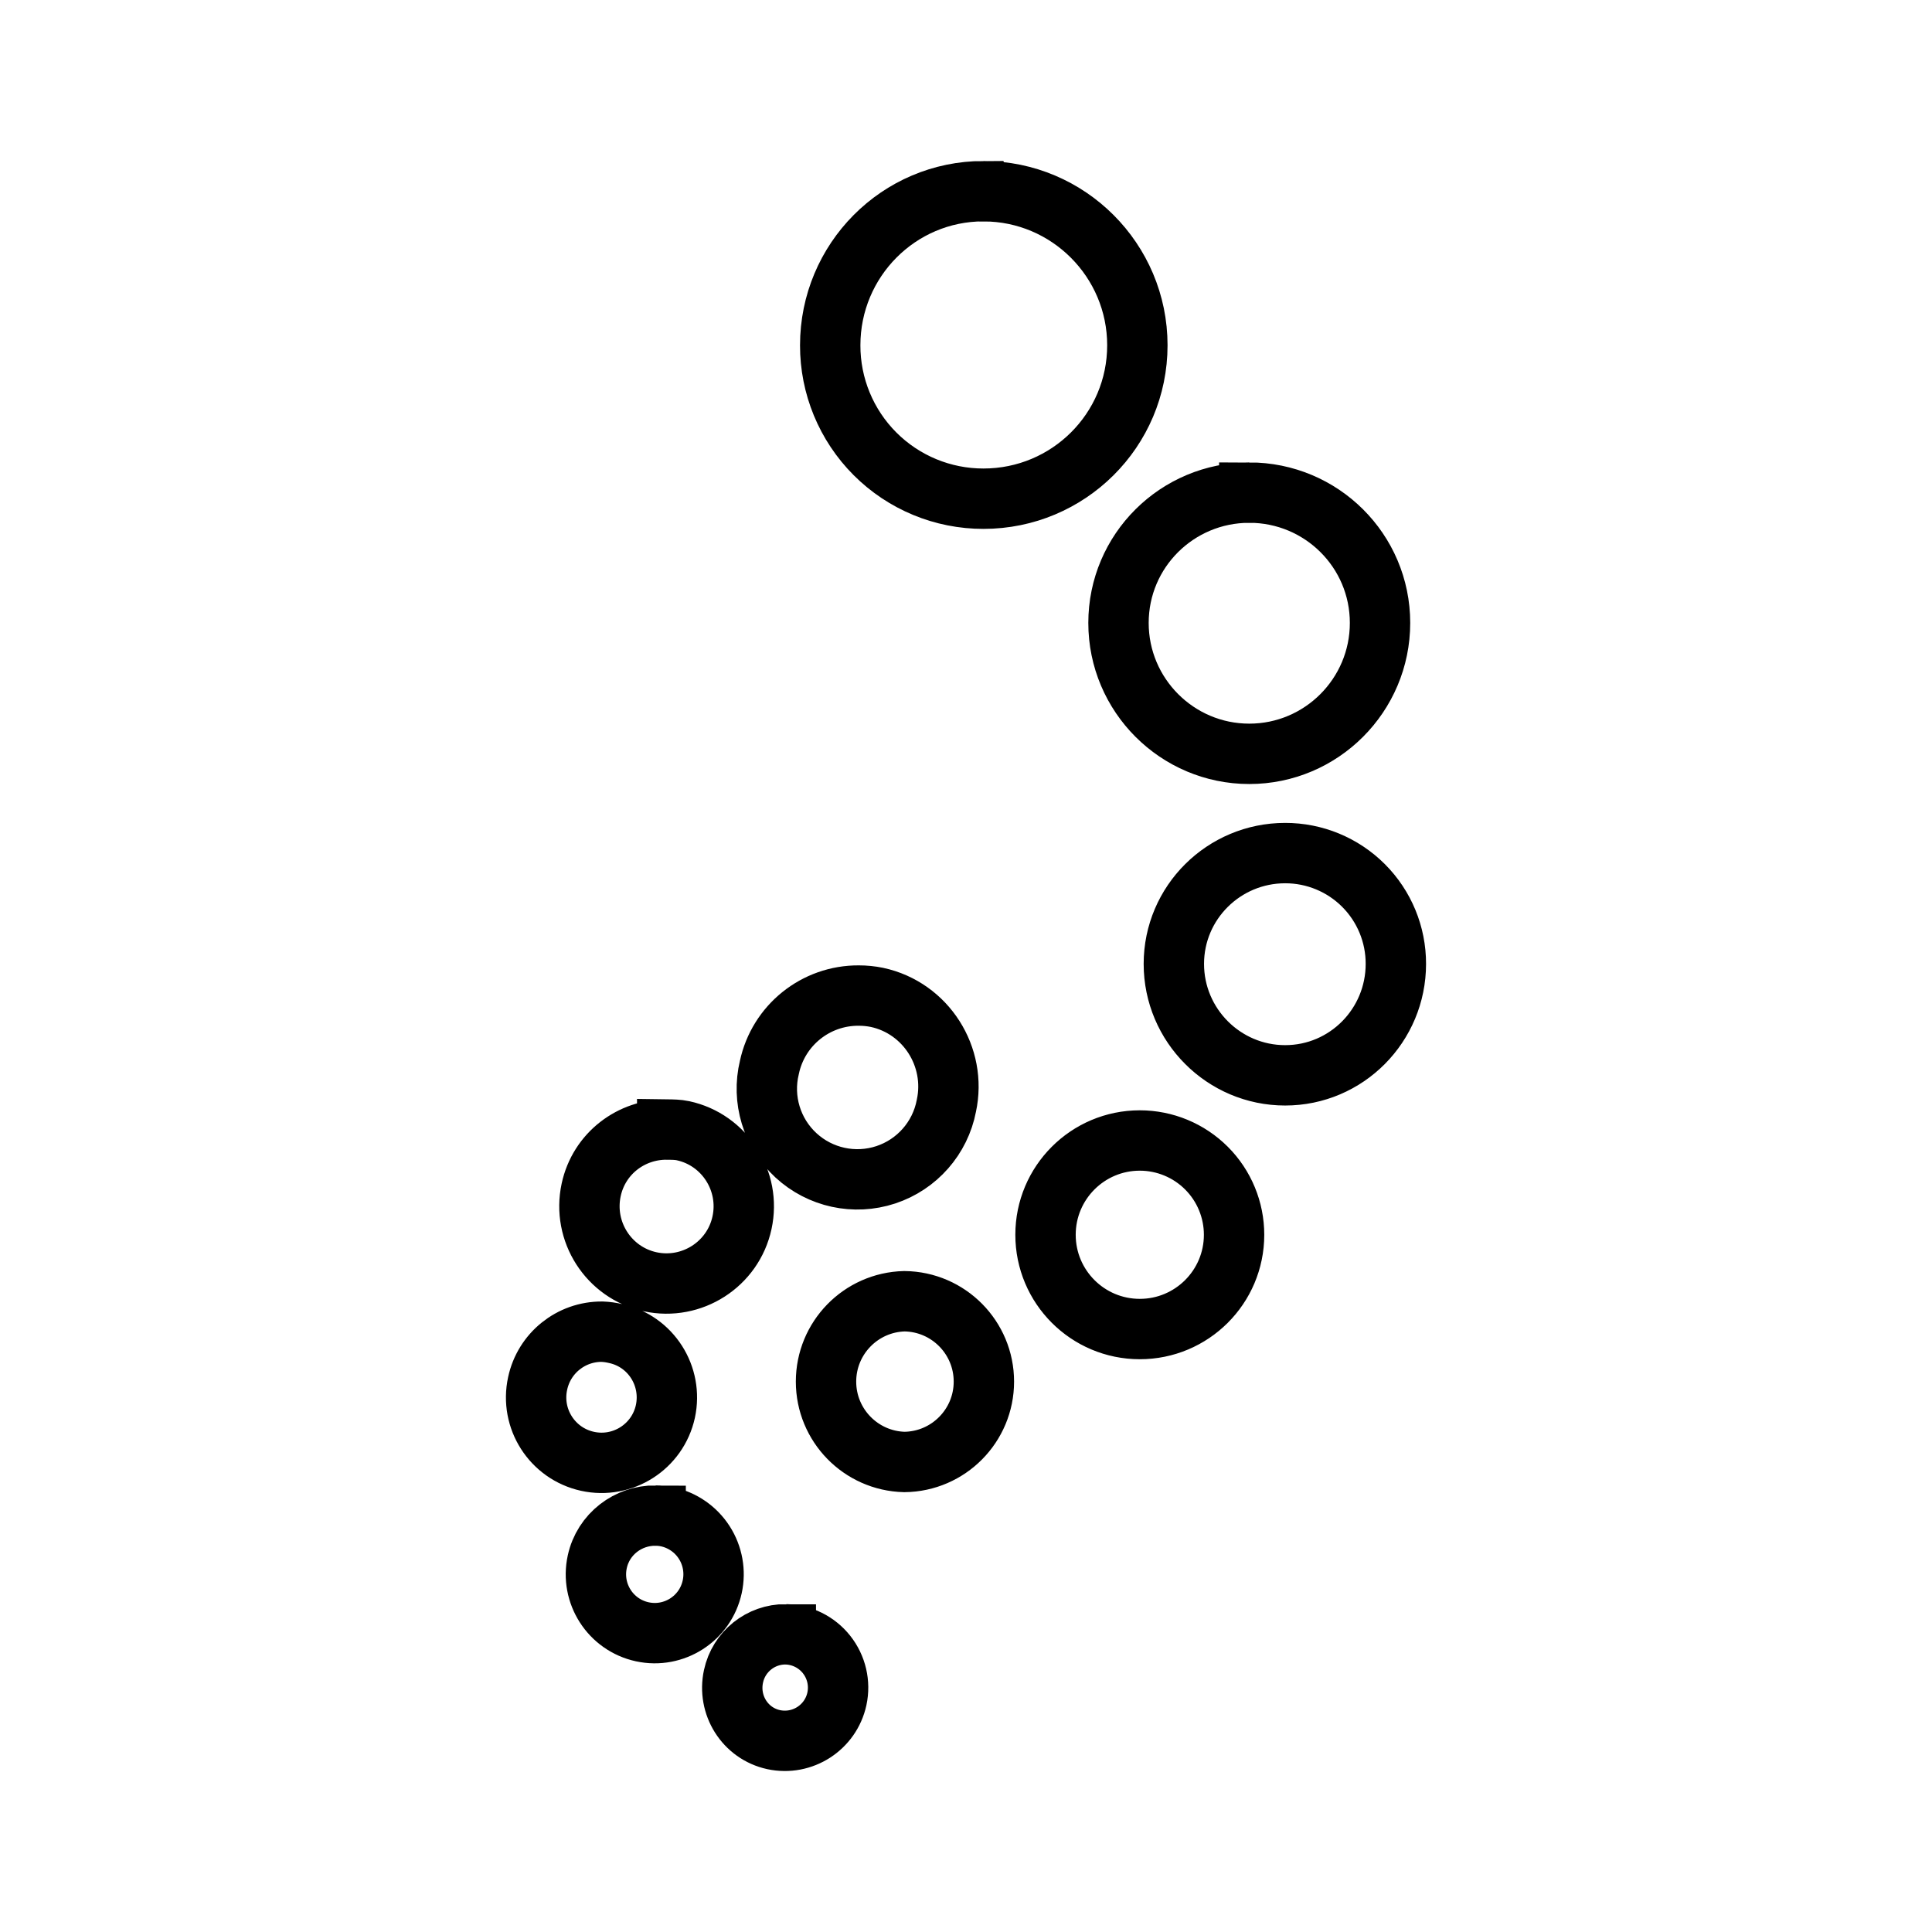
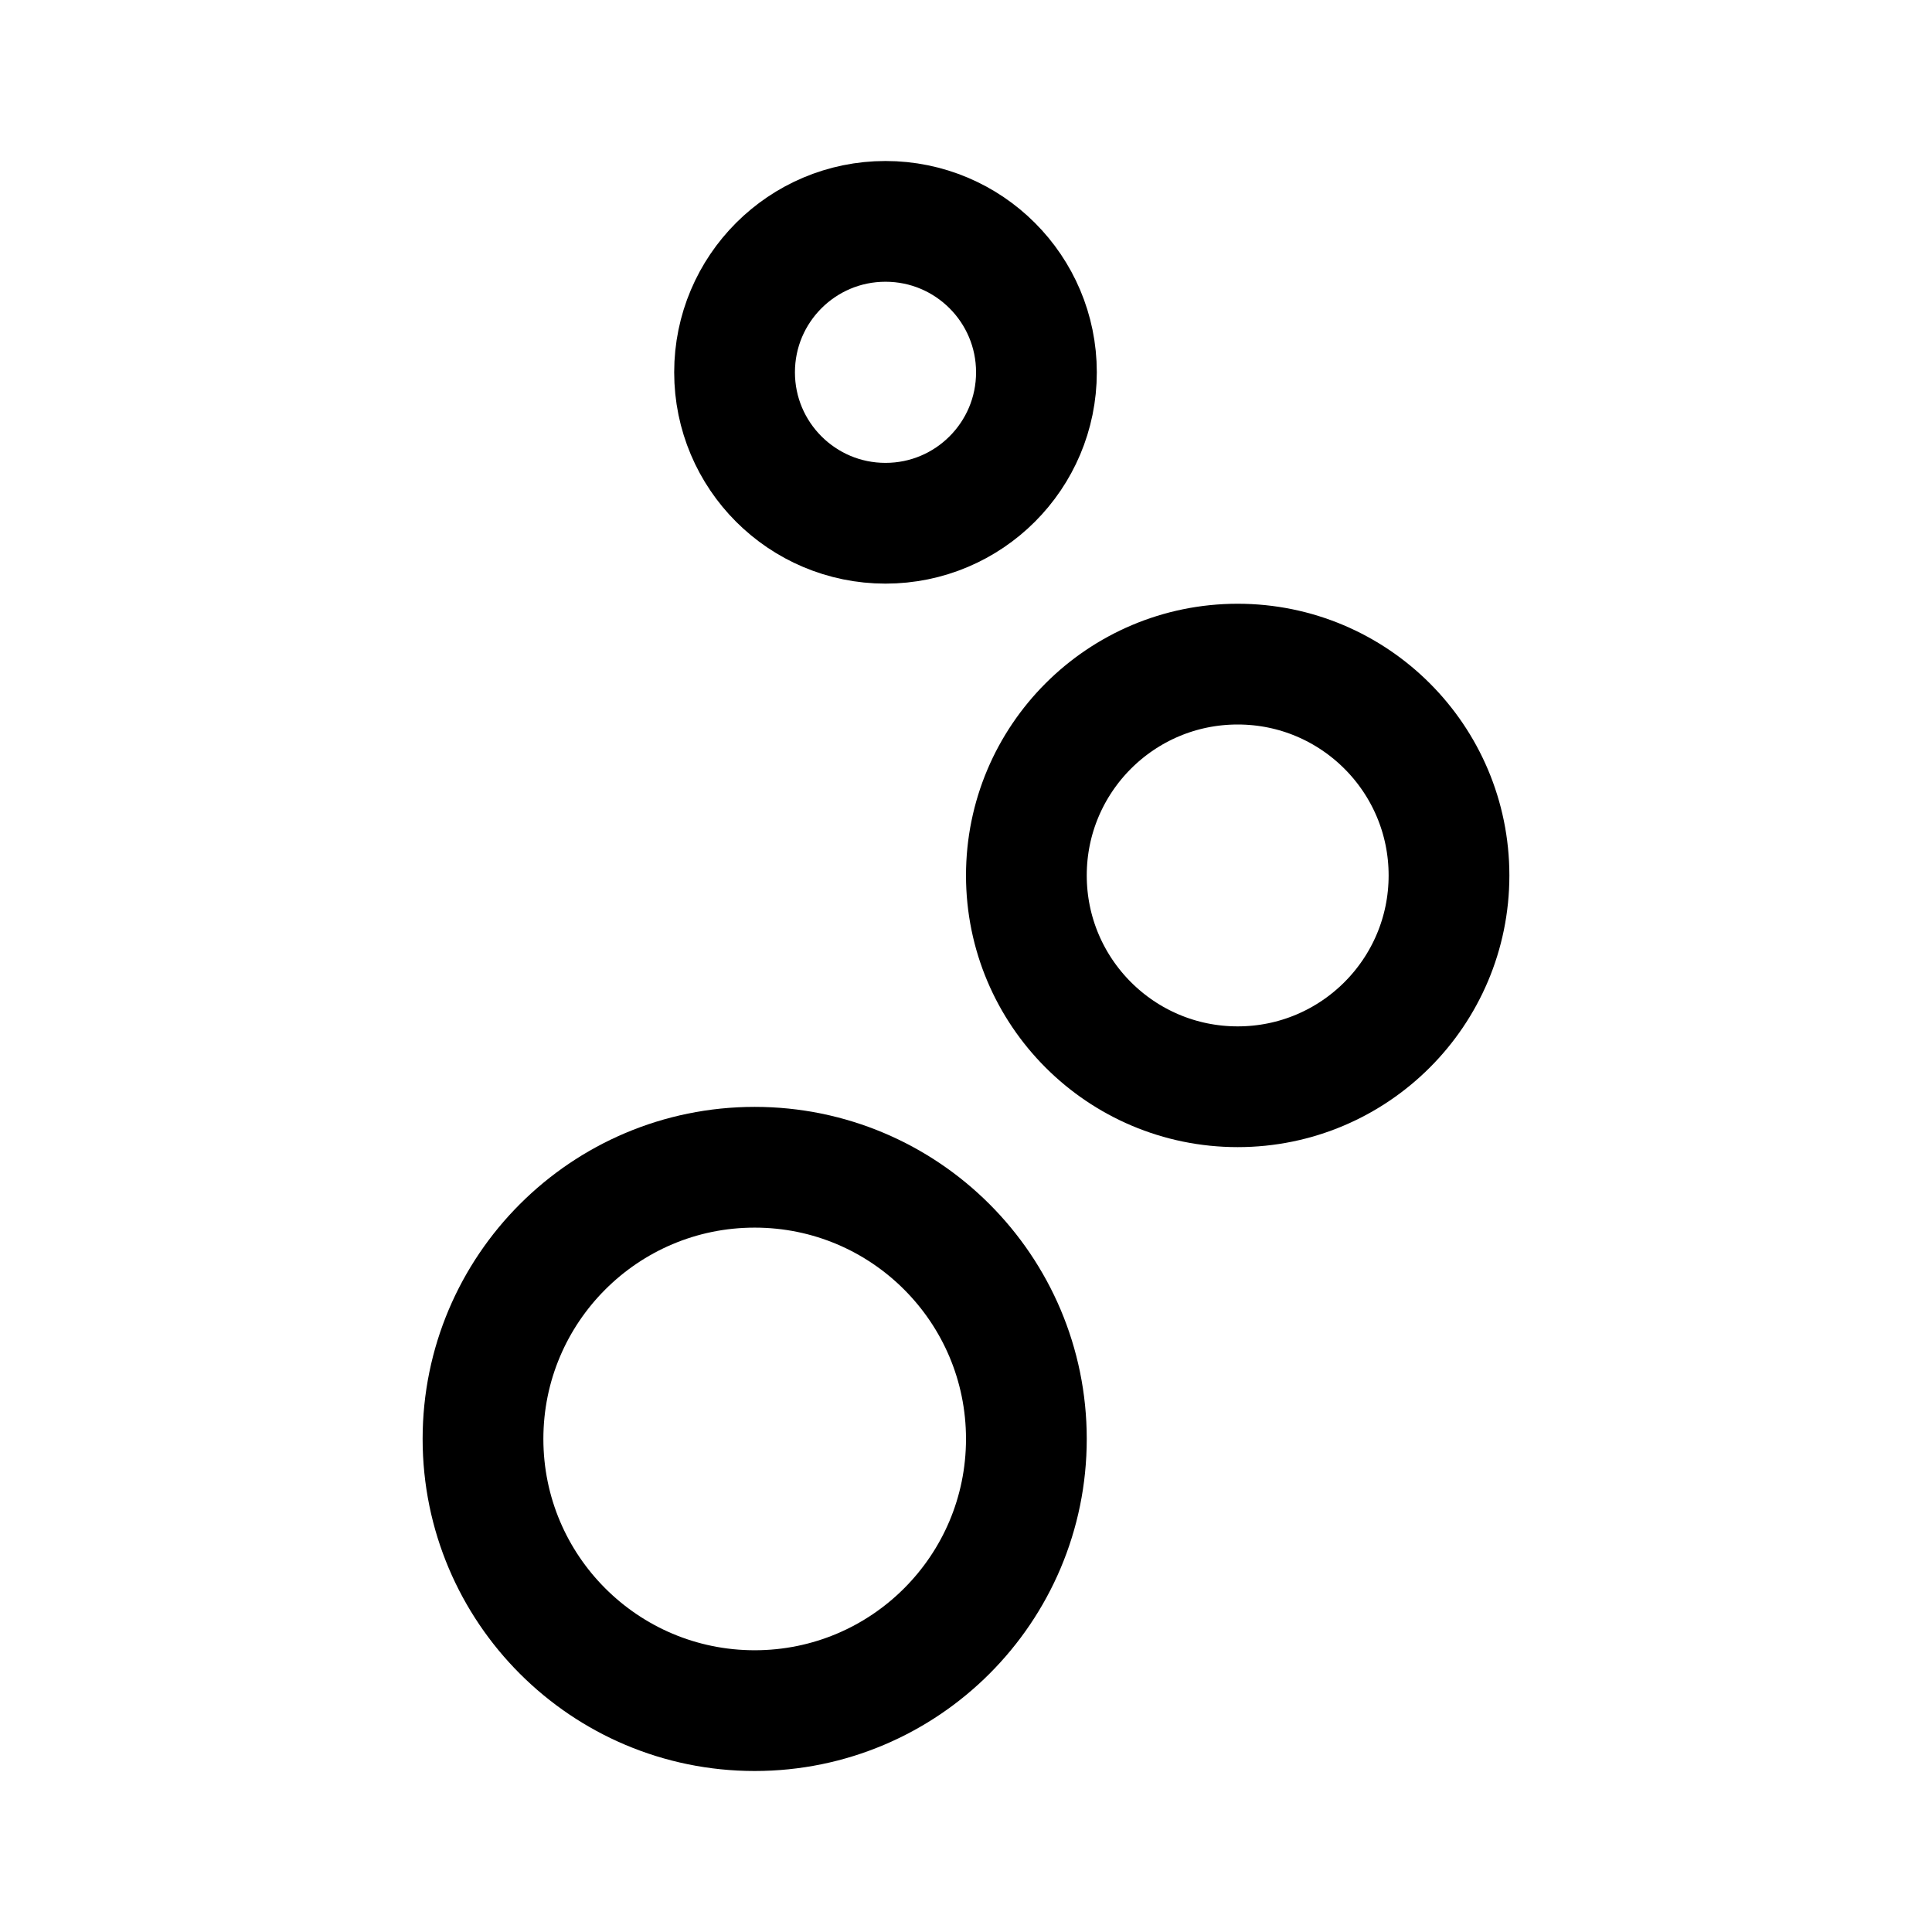
- <svg xmlns="http://www.w3.org/2000/svg" width="192" height="192" fill="none" viewBox="0 0 192 192">
-   <path stroke="#000" stroke-width="6" d="M97.736 19c-8.432 0-15.23 6.872-15.23 15.31a15.21 15.21 0 0 0 15.232 15.25c8.434 0 15.292-6.802 15.292-15.248 0-8.439-6.858-15.308-15.292-15.308zm-12.39 79.938a9.024 9.024 0 0 0-8.886 7.14 9.002 9.002 0 1 0 17.59 3.813c1.048-4.867-2.03-9.722-6.89-10.77a9 9 0 0 0-1.814-.183zm38.806-49.982c-7.167 0-12.997 5.773-12.997 12.949 0 7.178 5.83 13.01 12.997 13.01 7.17 0 12.994-5.832 12.994-13.01 0-7.174-5.824-12.95-12.994-12.95zm-57.846 63.296c-3.563-.04-6.774 2.369-7.555 5.992-.895 4.14 1.728 8.24 5.863 9.137 4.132.891 8.237-1.732 9.127-5.873.896-4.134-1.726-8.241-5.863-9.137-.517-.111-1.063-.113-1.572-.12zm61.41-27.473c-6.09 0-11.06 4.917-11.06 11.012 0 6.104 4.971 11.074 11.06 11.074 6.096 0 11.003-4.97 11.003-11.074a10.984 10.984 0 0 0-11.002-11.012zm-67.878 47.562a6.5 6.5 0 0 0-6.408 5.144 6.487 6.487 0 0 0 12.695 2.783c.758-3.512-1.44-6.987-4.957-7.744a7 7 0 0 0-1.33-.183zm53.433-19a9.369 9.369 0 1 0 9.37 9.38 9.37 9.37 0 0 0-9.37-9.38zm-48.114 37.274c-2.723-.026-5.205 1.834-5.802 4.599a5.833 5.833 0 0 0 11.424 2.479 5.84 5.84 0 0 0-4.473-6.956 5.6 5.6 0 0 0-1.149-.12zm24.722-21.3a7.99 7.99 0 0 0 0 15.975 7.988 7.988 0 0 0 0-15.975zm-11.785 33.1a5.28 5.28 0 0 0-5.2 4.177c-.616 2.853 1.143 5.673 3.99 6.292a5.297 5.297 0 0 0 6.286-4.054 5.3 5.3 0 0 0-5.076-6.414z" />
+ <svg xmlns="http://www.w3.org/2000/svg" width="192" height="192" viewBox="0 0 192 192" fill="none">
+   <circle cx="75" cy="143" r="27" stroke="#000" stroke-width="12" stroke-linecap="round" stroke-linejoin="round" />
+   <circle cx="88" cy="37" r="15" stroke="#000" stroke-width="12" stroke-linecap="round" stroke-linejoin="round" />
+   <circle cx="123" cy="87" r="21" stroke="#000" stroke-width="12" stroke-linecap="round" stroke-linejoin="round" />
</svg>
